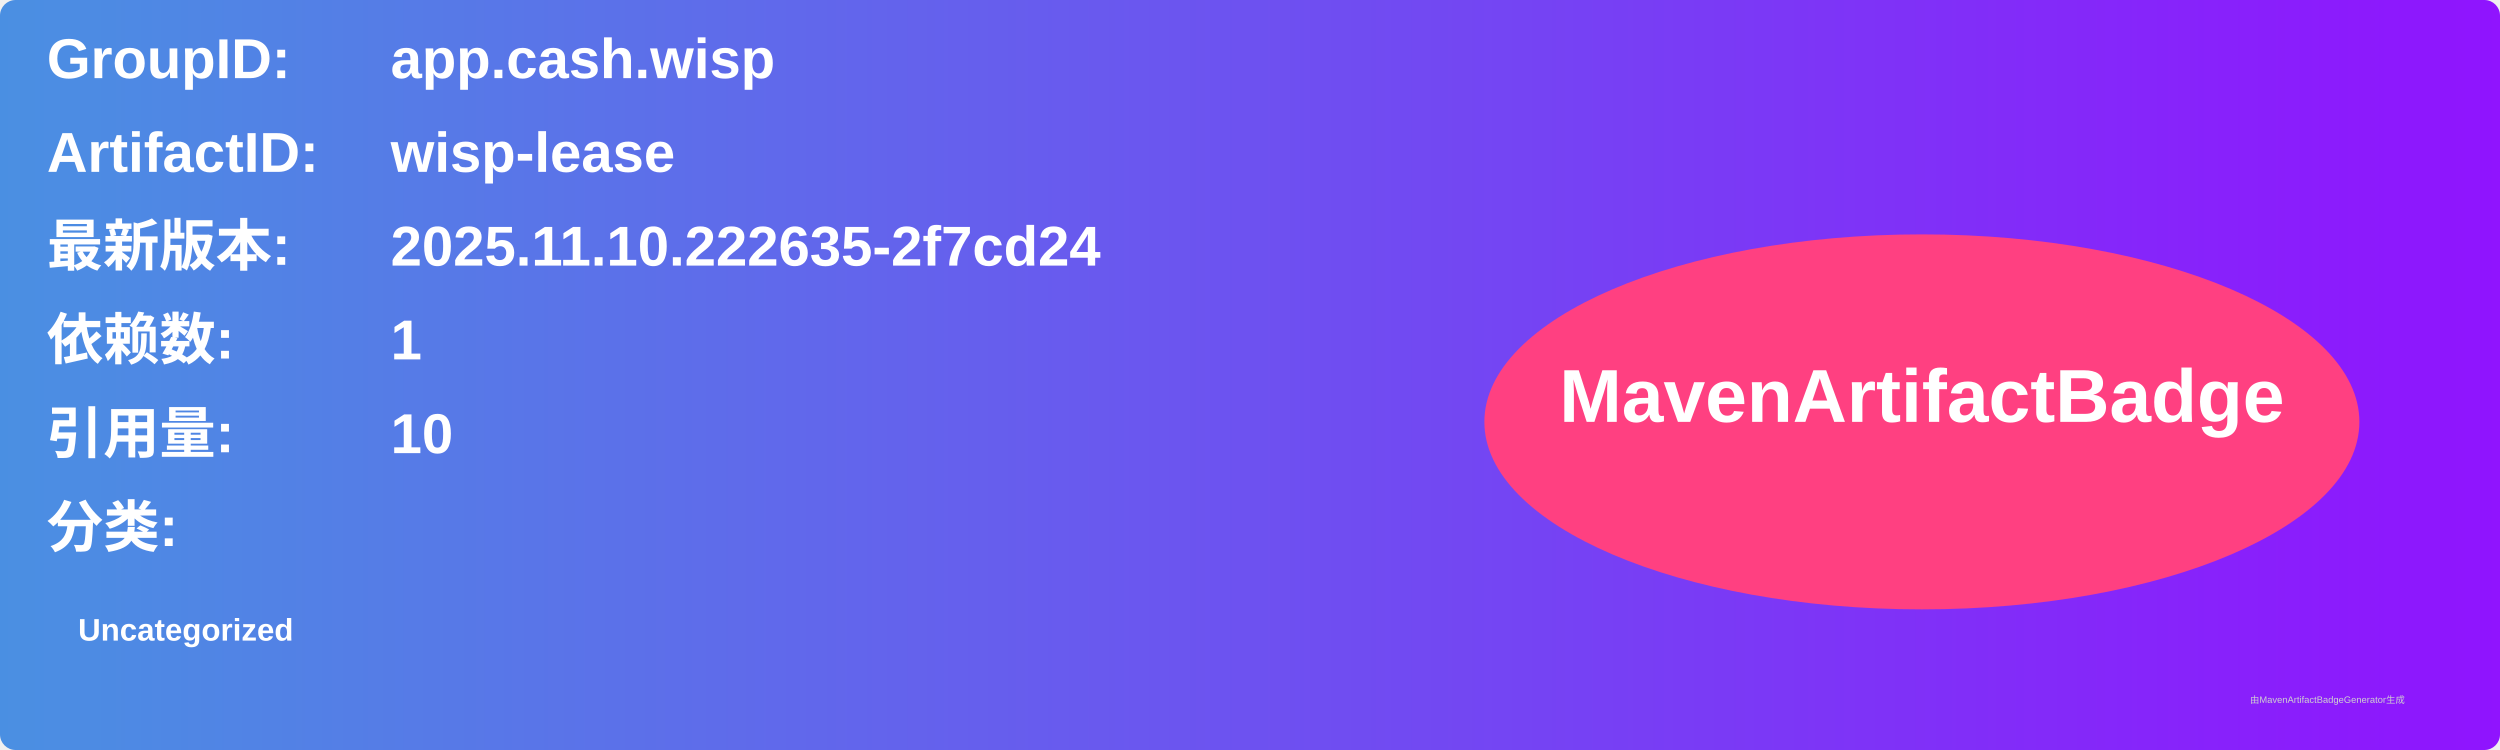
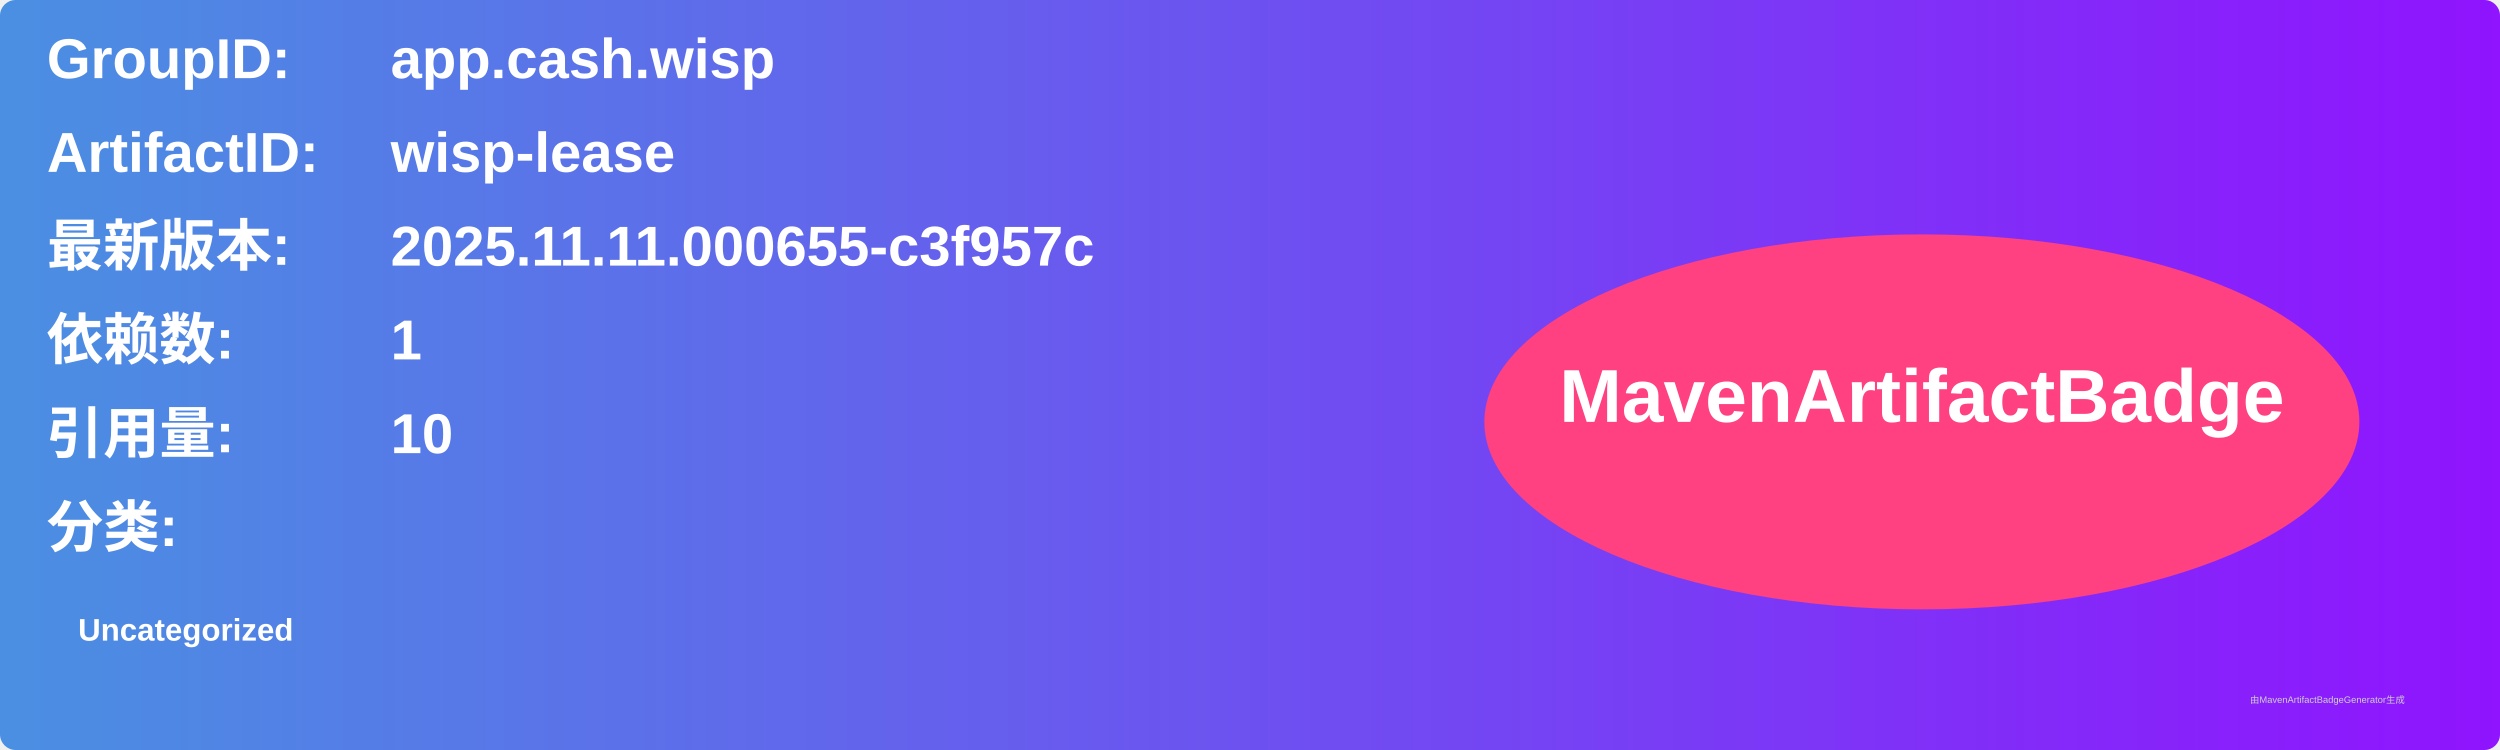
<svg xmlns="http://www.w3.org/2000/svg" width="800" height="240" viewBox="0 0 800 240">
  <linearGradient id="grad" x1="0%" y1="0%" x2="100%" y2="0%">
    <stop offset="0%" stop-color="#4a90e2" />
    <stop offset="100%" stop-color="#9013fe" />
  </linearGradient>
  <rect width="100%" height="100%" rx="5" ry="5" fill="url(#grad)" />
  <g transform="translate(15, 15)">
    <text x="0" y="10" font-family="Arial" font-size="18" fill="white" font-weight="bold" width="260">GroupID:</text>
    <text x="110" y="10" font-family="Arial" font-size="18" fill="white" font-weight="bold" width="460">app.cash.wisp</text>
    <text x="0" y="40" font-family="Arial" font-size="18" fill="white" font-weight="bold" width="260">ArtifactID:</text>
    <text x="110" y="40" font-family="Arial" font-size="18" fill="white" font-weight="bold" width="460">wisp-lease</text>
    <text x="0" y="70" font-family="Arial" font-size="18" fill="white" font-weight="bold">最新版本:</text>
    <text x="110" y="70" font-family="Arial" font-size="18" fill="white" font-weight="bold">
-       <tspan font-weight="bold">2025.11.10.222635-2f7cd24</tspan>
+       <tspan font-weight="bold">2025.11.11.000655-c3f957c</tspan>
    </text>
    <text x="0" y="100" font-family="Arial" font-size="18" fill="white" font-weight="bold">依赖数: </text>
    <text x="110" y="100" font-family="Arial" font-size="18" fill="white">
      <tspan font-weight="bold">1</tspan>
    </text>
    <text x="0" y="130" font-family="Arial" font-size="18" fill="white" font-weight="bold">引用量: </text>
    <text x="110" y="130" font-family="Arial" font-size="18" fill="white">
      <tspan font-weight="bold">10</tspan>
    </text>
    <text x="0" y="160" font-family="Arial" font-size="18" fill="white" font-weight="bold">分类:</text>
    <text x="10" y="190" font-family="Arial" font-size="10" fill="white">
      <tspan font-weight="bold">Uncategorized</tspan>
    </text>
    <ellipse cx="600" cy="120" rx="140" ry="60" fill="#ff4081" />
    <text x="600" y="120" text-anchor="middle" font-family="Arial" font-size="24" fill="white" font-weight="bold">MavenArtifactBadge</text>
  </g>
  <text x="720" y="225" font-family="Arial" font-size="3" fill="#d0d0d0">由MavenArtifactBadgeGenerator生成</text>
</svg>
